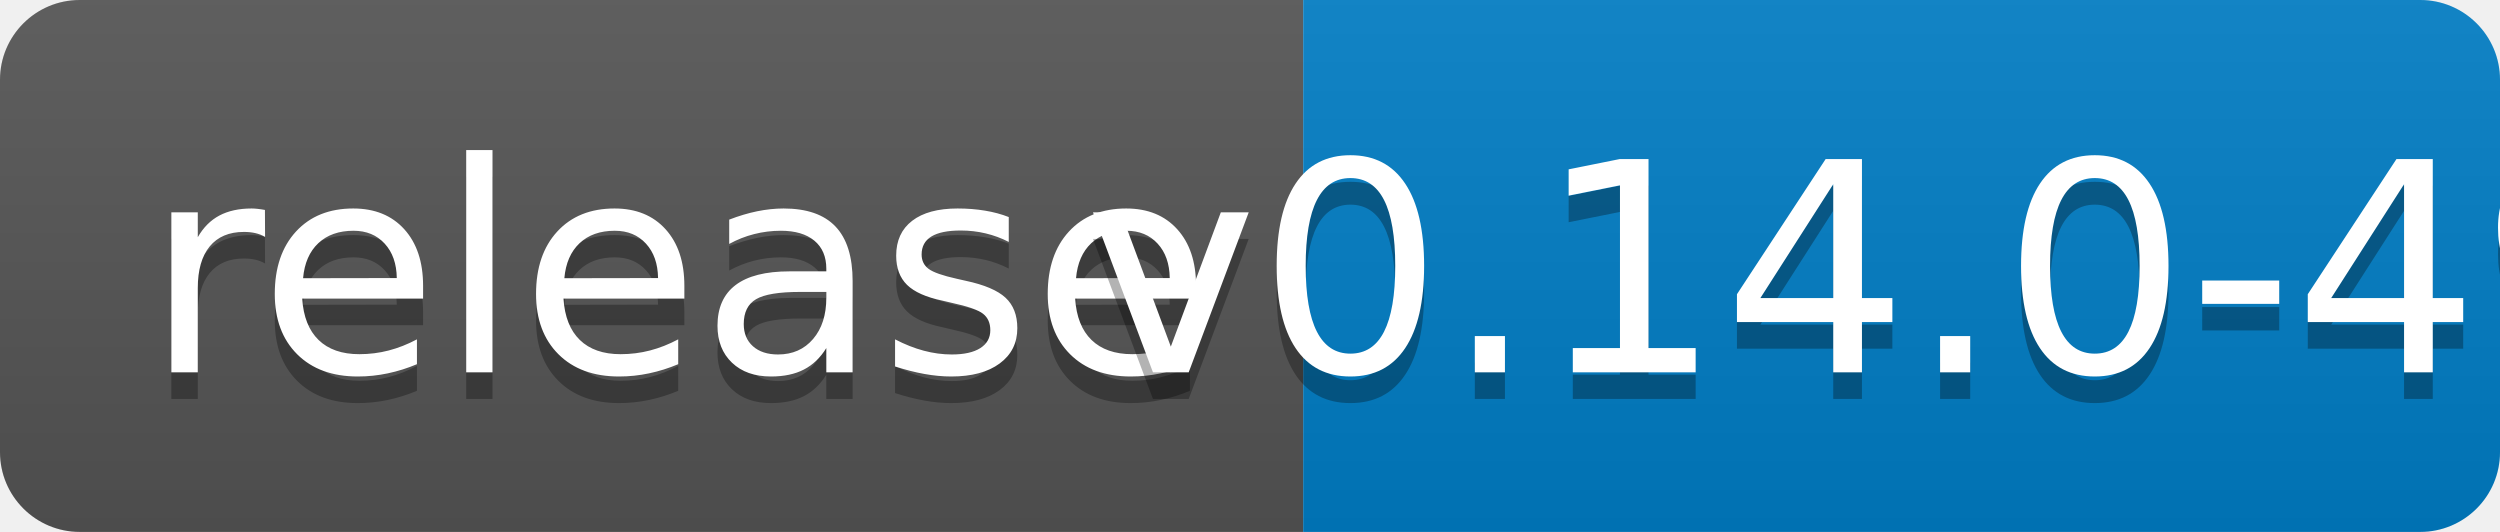
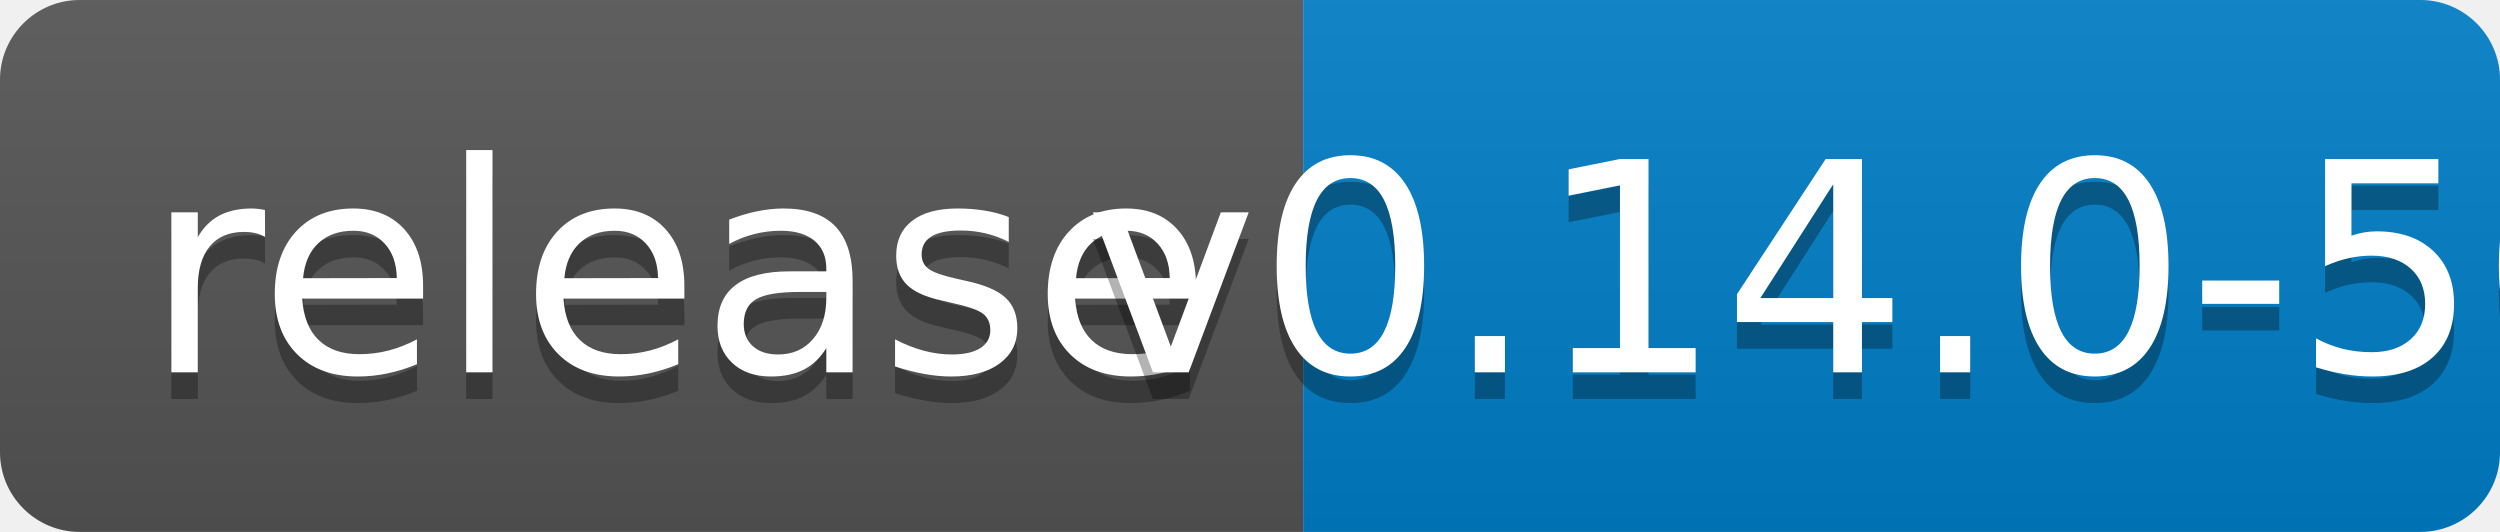
<svg xmlns="http://www.w3.org/2000/svg" width="94" height="20">
  <linearGradient id="b" x2="0" y2="100%">
    <stop offset="0" stop-color="#bbb" stop-opacity=".1" />
    <stop offset="1" stop-opacity=".1" />
  </linearGradient>
  <clipPath id="a">
    <rect width="94" height="20" rx="3" fill="#fff" />
  </clipPath>
  <g clip-path="url(#a)">
    <path fill="#555" d="M0 0h49v20H0z" />
    <path fill="#007ec6" d="M49 0h45v20H49z" />
    <path fill="url(#b)" d="M0 0h94v20H0z" />
  </g>
  <g fill="#fff" text-anchor="middle" font-family="DejaVu Sans,Verdana,Geneva,sans-serif" font-size="110">
    <text x="255" y="150" fill="#010101" fill-opacity=".3" transform="scale(.1)" textLength="390">release</text>
    <text x="255" y="140" transform="scale(.1)" textLength="390">release</text>
-     <text x="705" y="150" fill="#010101" fill-opacity=".3" transform="scale(.1)" textLength="350">v0.14.0-49</text>
-     <text x="705" y="140" transform="scale(.1)" textLength="350">v0.14.0-49</text>
+     <text x="705" y="150" fill="#010101" fill-opacity=".3" transform="scale(.1)" textLength="350">v0.14.0-50</text>
+     <text x="705" y="140" transform="scale(.1)" textLength="350">v0.14.0-50</text>
  </g>
</svg>
